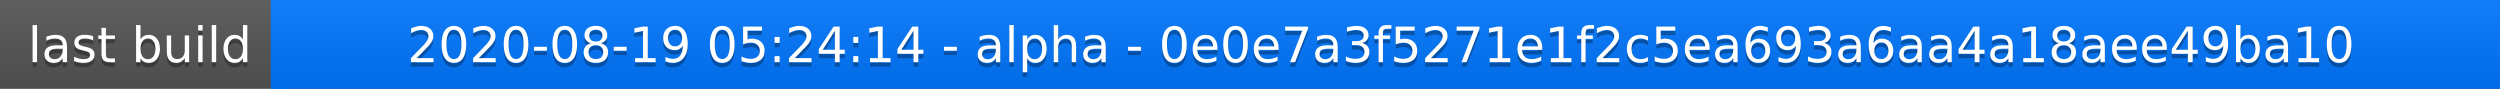
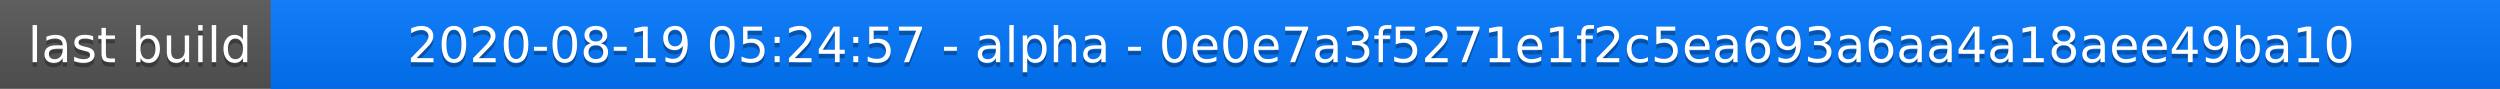
<svg xmlns="http://www.w3.org/2000/svg" width="563" height="20">
  <linearGradient id="a" x2="0" y2="100%">
    <stop offset="0" stop-color="#bbb" stop-opacity=".1" />
    <stop offset="1" stop-opacity=".1" />
  </linearGradient>
  <rect rx="0" width="563" height="20" fill="#555" />
  <rect rx="0" x="61" width="502" height="20" fill="#07f" />
  <path fill="#07f" d="M61 0h4v20h-4z" />
  <rect rx="0" width="563" height="20" fill="url(#a)" />
  <g fill="#fff" text-anchor="middle" font-family="DejaVu Sans,Verdana,Geneva,sans-serif" font-size="11">
    <text x="31.5" y="15" fill="#010101" fill-opacity=".3">last build</text>
    <text x="31.5" y="14">last build</text>
-     <text x="311" y="15" fill="#010101" fill-opacity=".3">2020-08-19 05:24:14 - alpha - 0e0e7a3f5271e1f2c5ea693a6aa4a18aee49ba10</text>
-     <text x="311" y="14">2020-08-19 05:24:14 - alpha - 0e0e7a3f5271e1f2c5ea693a6aa4a18aee49ba10</text>
+     <text x="311" y="15" fill="#010101" fill-opacity=".3">2020-08-19 05:24:57 - alpha - 0e0e7a3f5271e1f2c5ea693a6aa4a18aee49ba10</text>
+     <text x="311" y="14">2020-08-19 05:24:57 - alpha - 0e0e7a3f5271e1f2c5ea693a6aa4a18aee49ba10</text>
  </g>
</svg>
